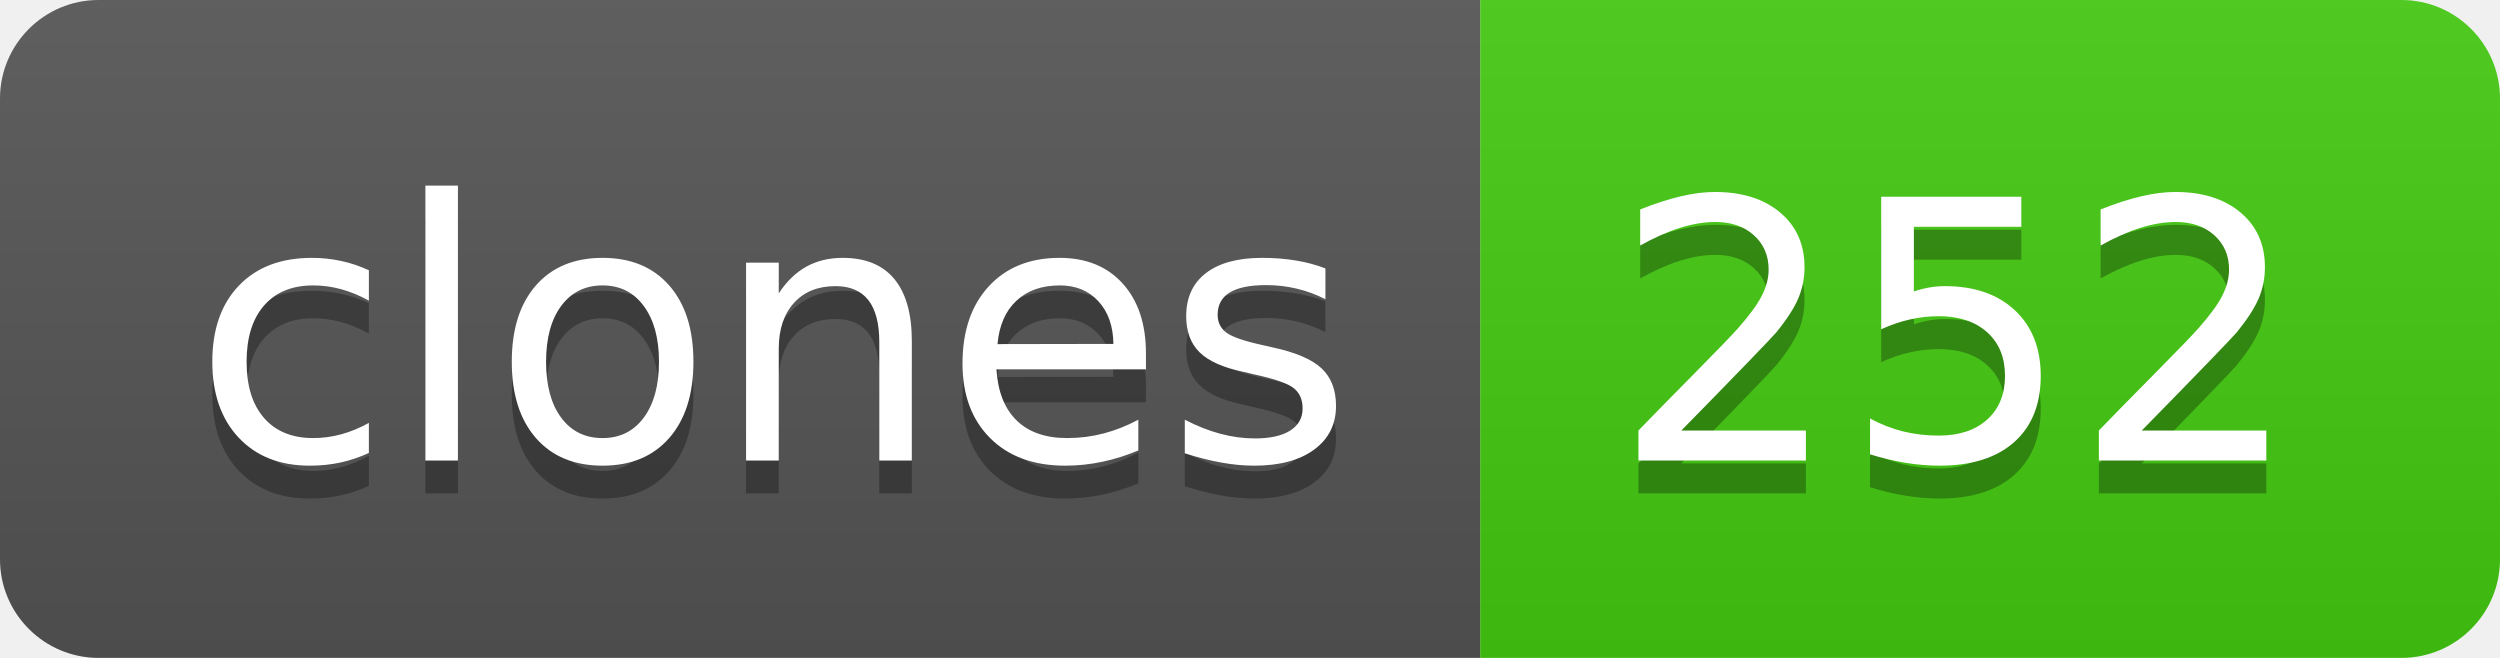
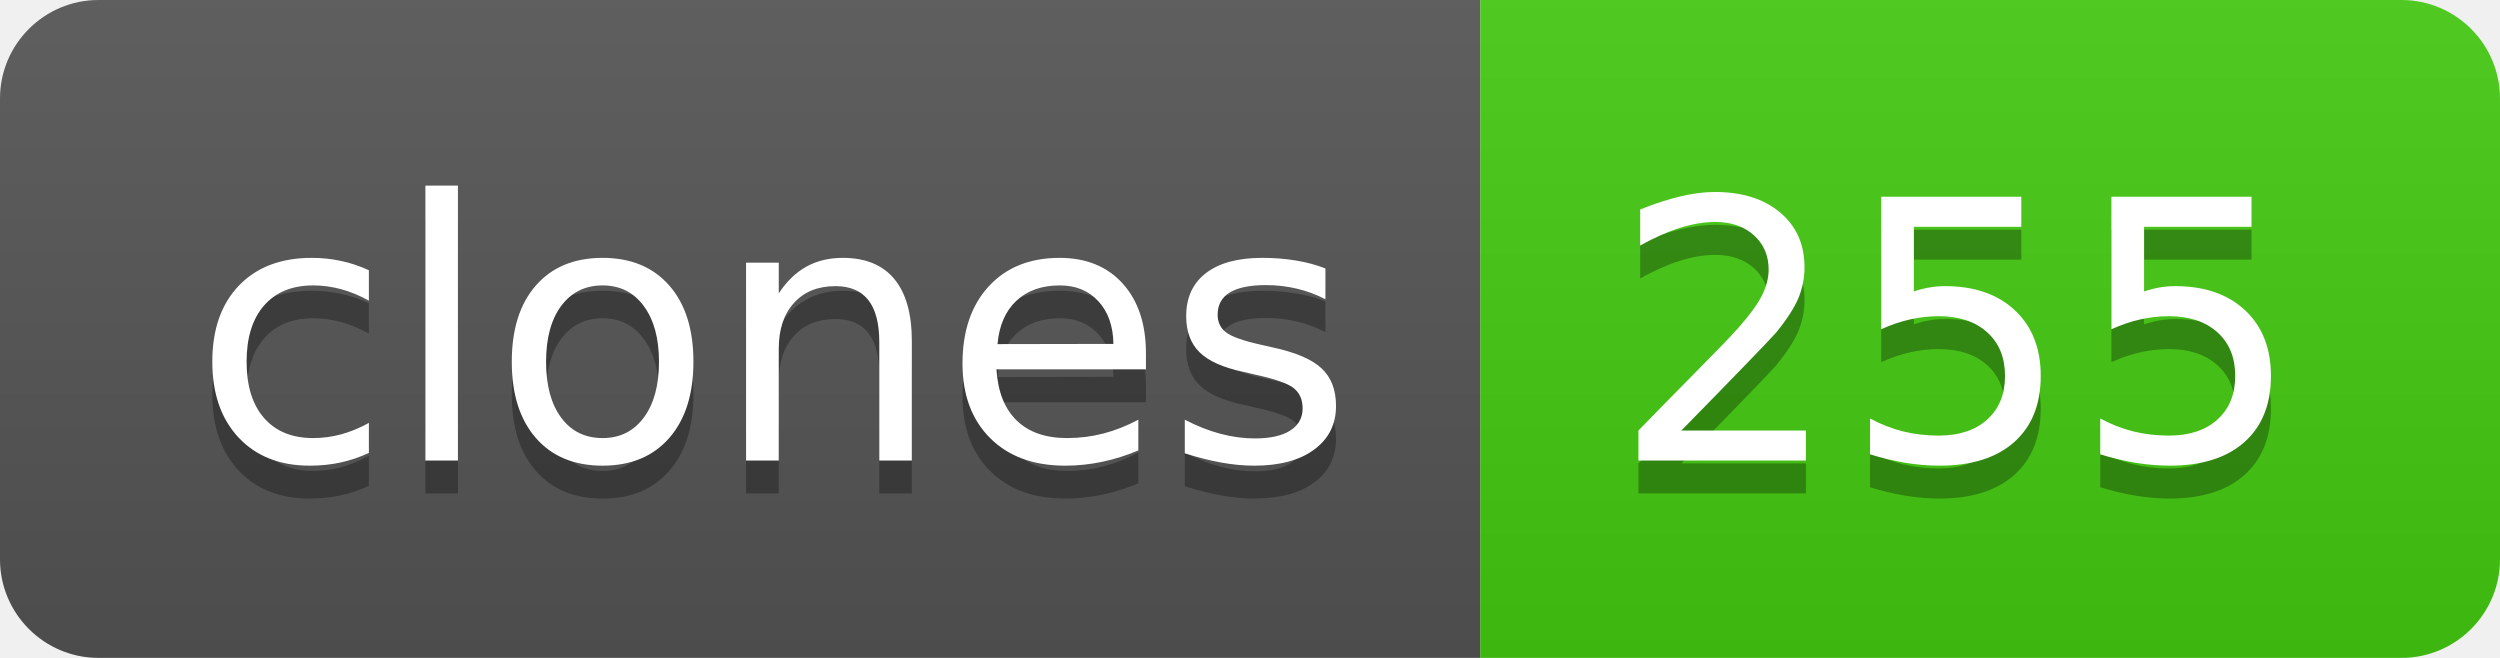
- <svg xmlns="http://www.w3.org/2000/svg" width="76" height="20" role="img" aria-label="clones: 252">
+ <svg xmlns="http://www.w3.org/2000/svg" width="76" height="20" role="img" aria-label="clones: 255">
  <linearGradient id="s" x2="0" y2="100%">
    <stop offset="0" stop-color="#bbb" stop-opacity=".1" />
    <stop offset="1" stop-opacity=".1" />
  </linearGradient>
  <clipPath id="r">
    <rect width="76" height="20" rx="3" fill="#fff" />
  </clipPath>
  <g clip-path="url(#r)">
    <rect width="45" height="20" fill="#555" />
    <rect x="45" width="31" height="20" fill="#4c1" />
    <rect width="76" height="20" fill="url(#s)" />
  </g>
  <g fill="#fff" text-anchor="middle" font-family="Verdana,Geneva,DejaVu Sans,sans-serif" text-rendering="geometricPrecision" font-size="110">
    <text aria-hidden="true" x="235" y="150" fill="#010101" fill-opacity=".3" transform="scale(.1)" textLength="350">clones</text>
    <text x="235" y="140" transform="scale(.1)" fill="#fff" textLength="350">clones</text>
-     <text aria-hidden="true" x="595" y="150" fill="#010101" fill-opacity=".3" transform="scale(.1)" textLength="210">252</text>
-     <text x="595" y="140" transform="scale(.1)" fill="#fff" textLength="210">252</text>
+     <text aria-hidden="true" x="595" y="150" fill="#010101" fill-opacity=".3" transform="scale(.1)" textLength="210">255</text>
+     <text x="595" y="140" transform="scale(.1)" fill="#fff" textLength="210">255</text>
  </g>
</svg>
